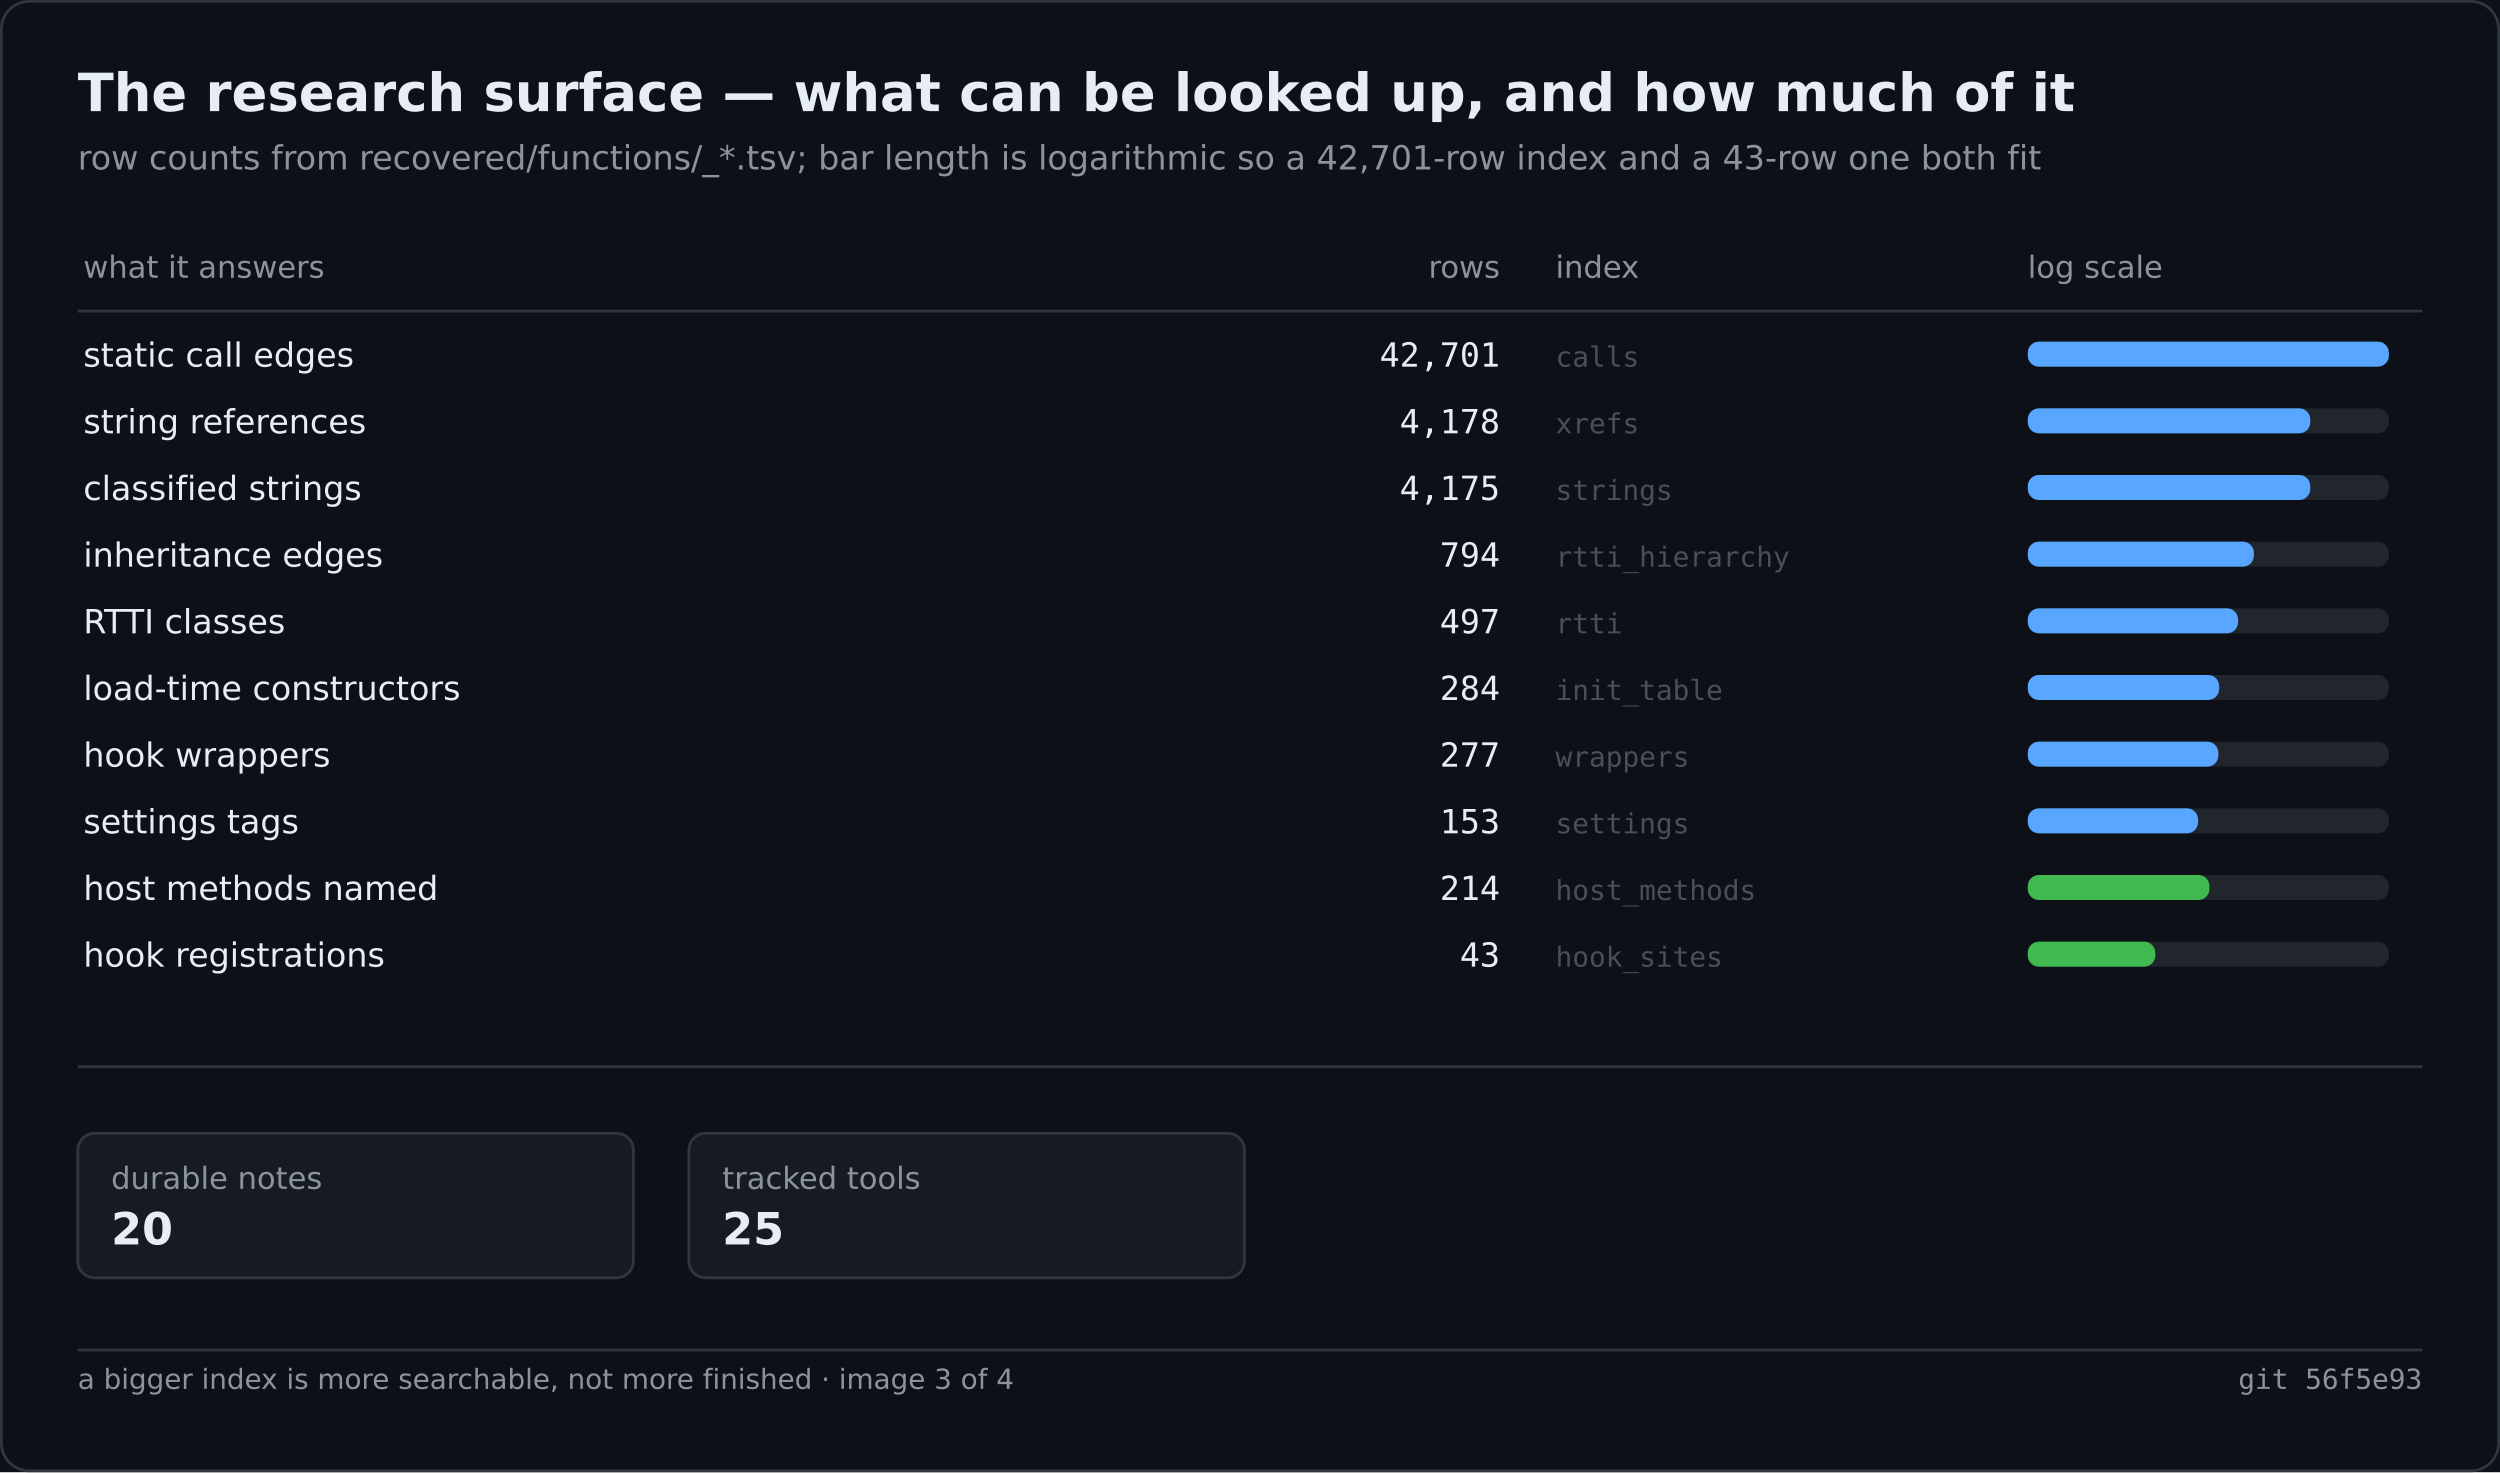
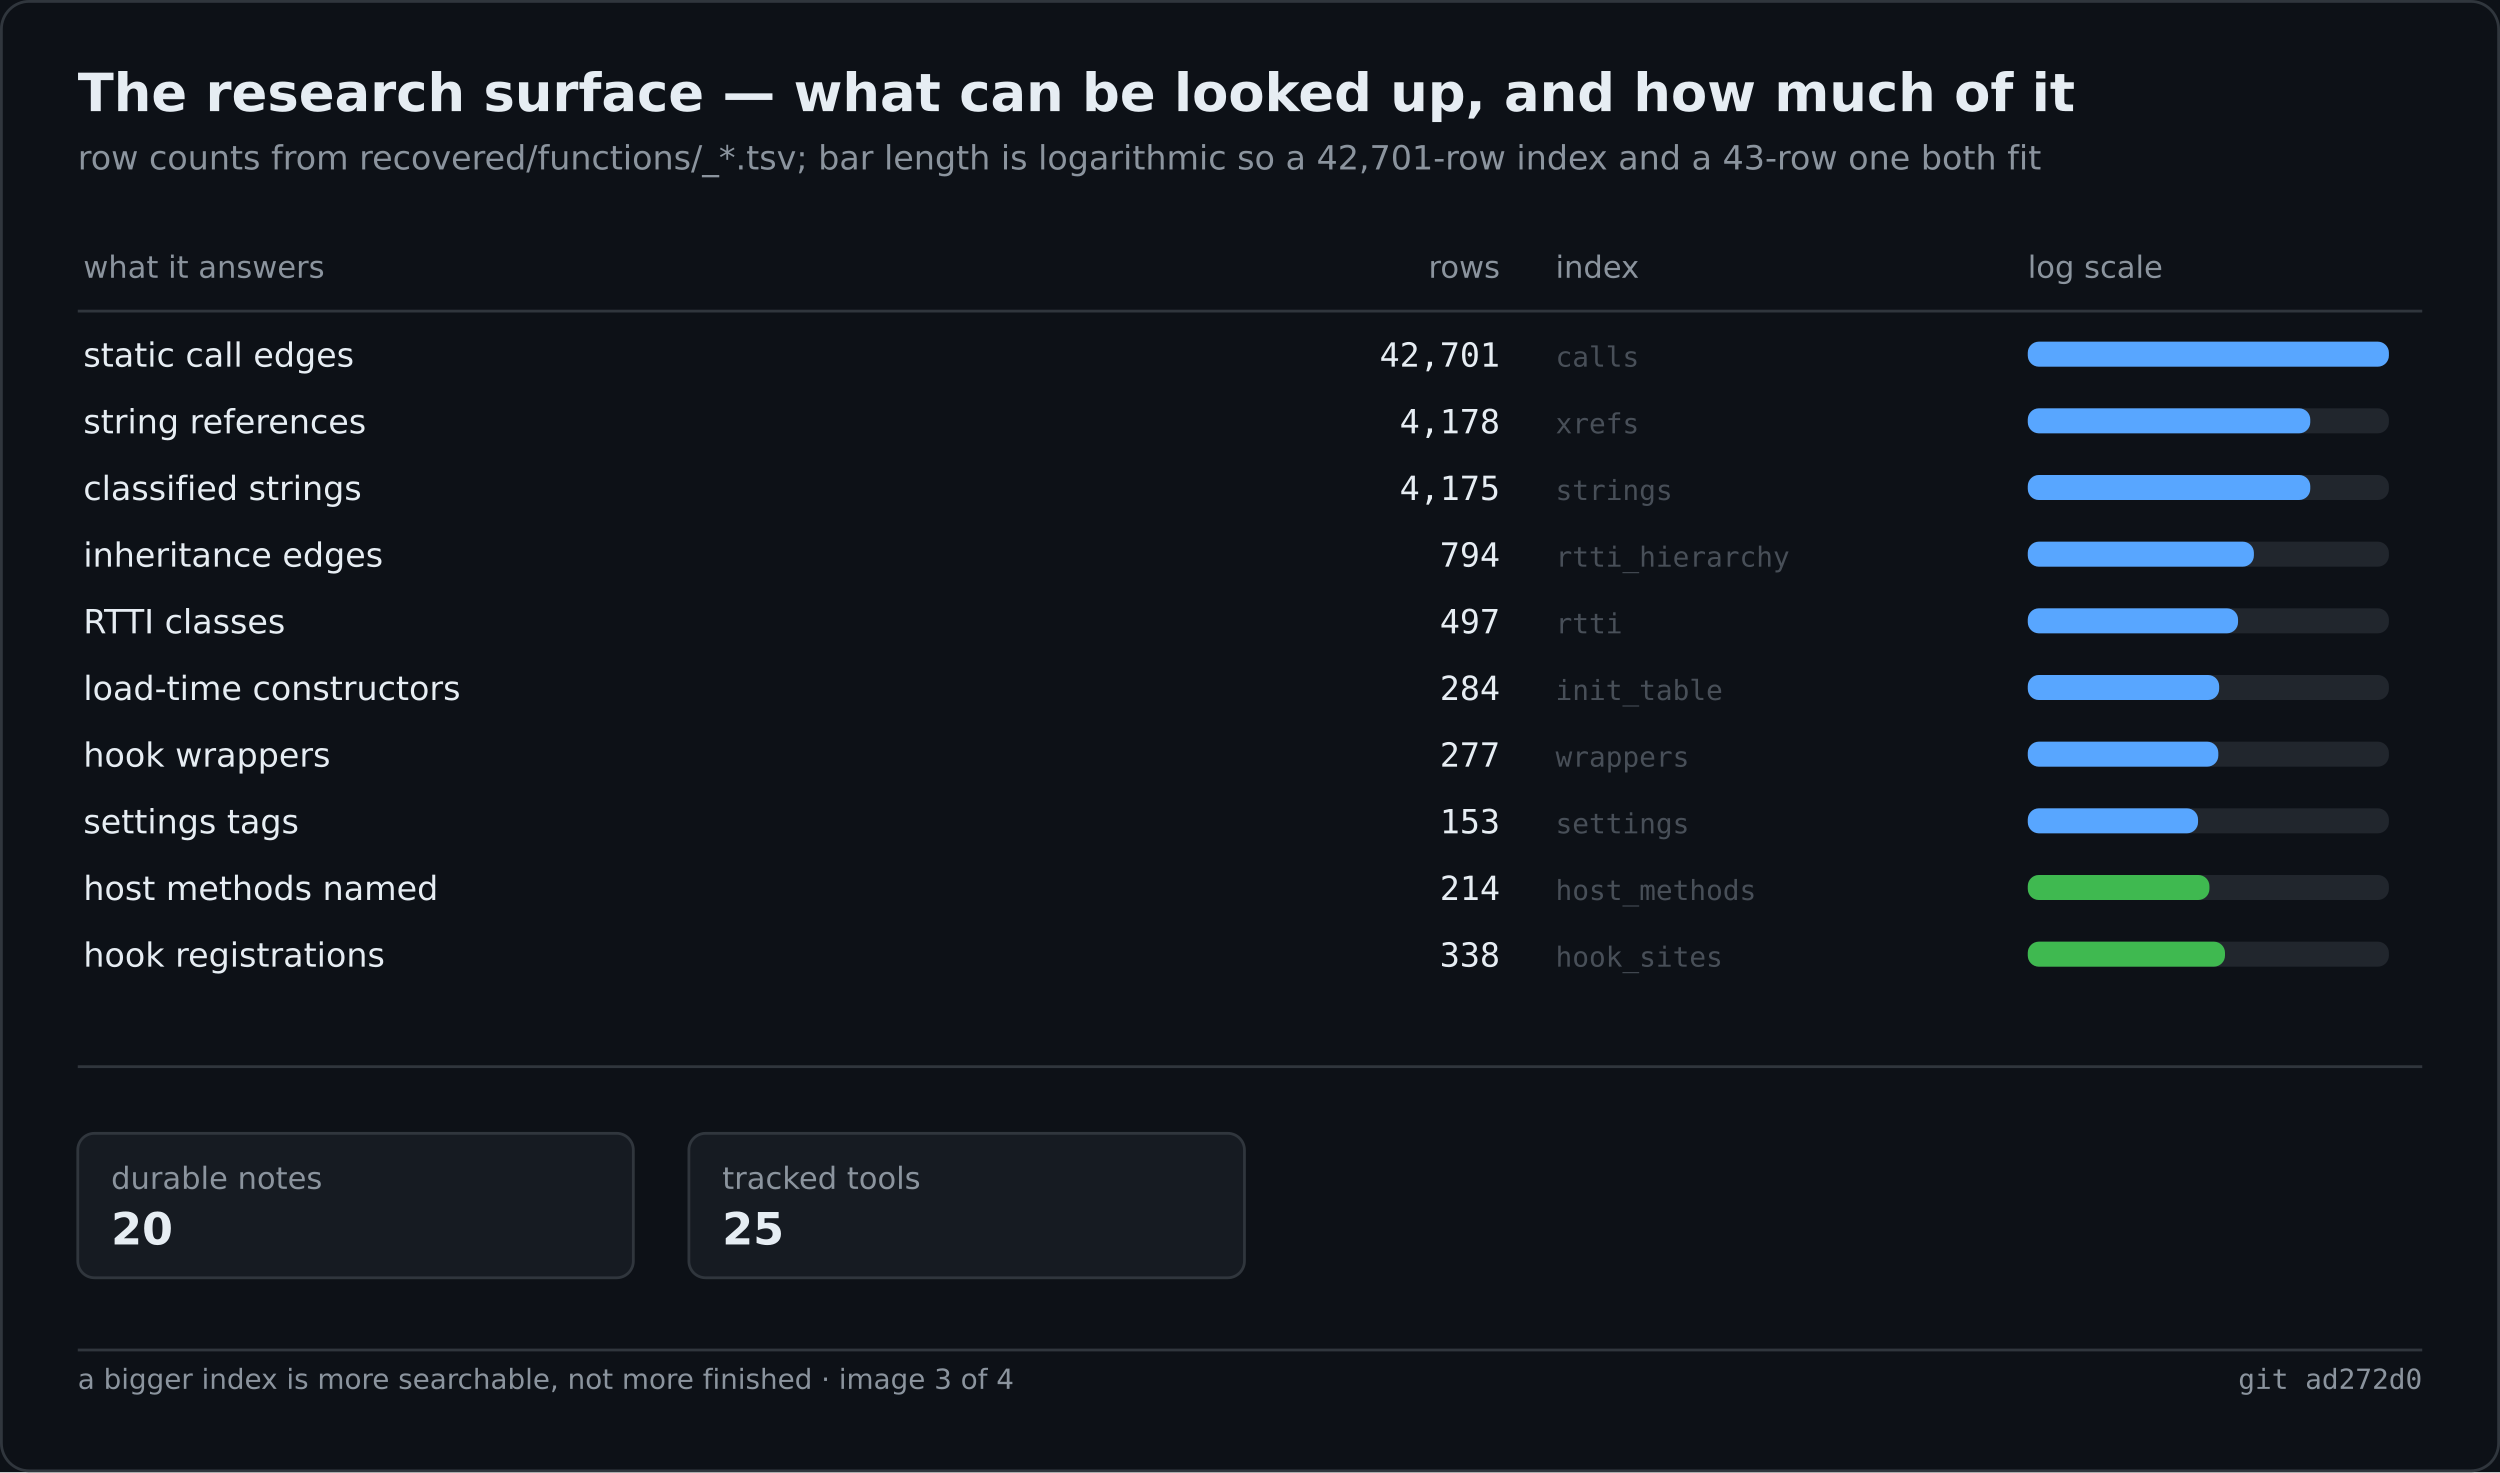
<svg xmlns="http://www.w3.org/2000/svg" width="900" height="530" viewBox="0 0 900 530" role="img" aria-label="The research surface — what can be looked up, and how much of it">
  <rect width="900" height="530" fill="#0d1117" />
  <rect x="0.5" y="0.5" width="899" height="529" fill="none" stroke="#30363d" rx="10" />
  <text x="28" y="40" font-family="Segoe UI,DejaVu Sans,Helvetica,sans-serif" font-size="19" font-weight="600" fill="#e6edf3">The research surface — what can be looked up, and how much of it</text>
  <text x="28" y="61" font-family="Segoe UI,DejaVu Sans,Helvetica,sans-serif" font-size="12" fill="#8b949e">row counts from recovered/functions/_*.tsv; bar length is logarithmic so a 42,701-row index and a 43-row one both fit</text>
  <text x="30.0" y="100.0" font-family="Segoe UI,DejaVu Sans,Helvetica,sans-serif" font-size="11" fill="#8b949e">what it answers</text>
  <text x="540.0" y="100.0" font-family="Segoe UI,DejaVu Sans,Helvetica,sans-serif" font-size="11" fill="#8b949e" text-anchor="end">rows</text>
  <text x="560.0" y="100.0" font-family="Segoe UI,DejaVu Sans,Helvetica,sans-serif" font-size="11" fill="#8b949e">index</text>
  <text x="730.0" y="100.0" font-family="Segoe UI,DejaVu Sans,Helvetica,sans-serif" font-size="11" fill="#8b949e">log scale</text>
  <line x1="28.0" y1="112.0" x2="872.0" y2="112.0" stroke="#30363d" stroke-width="1" />
  <text x="30.0" y="132.0" font-family="Segoe UI,DejaVu Sans,Helvetica,sans-serif" font-size="12" fill="#e6edf3">static call edges</text>
  <text x="540.0" y="132.0" font-family="Cascadia Mono,Consolas,DejaVu Sans Mono,monospace" font-size="12" fill="#e6edf3" text-anchor="end">42,701</text>
  <text x="560.0" y="132.0" font-family="Cascadia Mono,Consolas,DejaVu Sans Mono,monospace" font-size="10" fill="#484f58">calls</text>
  <rect x="730.0" y="123.0" width="130.0" height="9.0" fill="#21262d" rx="4" />
  <rect x="730.0" y="123.0" width="130.0" height="9.0" fill="#58a6ff" rx="4" />
  <text x="30.0" y="156.0" font-family="Segoe UI,DejaVu Sans,Helvetica,sans-serif" font-size="12" fill="#e6edf3">string references</text>
  <text x="540.0" y="156.0" font-family="Cascadia Mono,Consolas,DejaVu Sans Mono,monospace" font-size="12" fill="#e6edf3" text-anchor="end">4,178</text>
  <text x="560.0" y="156.0" font-family="Cascadia Mono,Consolas,DejaVu Sans Mono,monospace" font-size="10" fill="#484f58">xrefs</text>
  <rect x="730.0" y="147.0" width="130.0" height="9.0" fill="#21262d" rx="4" />
  <rect x="730.0" y="147.0" width="101.7" height="9.0" fill="#58a6ff" rx="4" />
  <text x="30.0" y="180.0" font-family="Segoe UI,DejaVu Sans,Helvetica,sans-serif" font-size="12" fill="#e6edf3">classified strings</text>
  <text x="540.0" y="180.0" font-family="Cascadia Mono,Consolas,DejaVu Sans Mono,monospace" font-size="12" fill="#e6edf3" text-anchor="end">4,175</text>
  <text x="560.0" y="180.0" font-family="Cascadia Mono,Consolas,DejaVu Sans Mono,monospace" font-size="10" fill="#484f58">strings</text>
  <rect x="730.0" y="171.0" width="130.0" height="9.0" fill="#21262d" rx="4" />
  <rect x="730.0" y="171.0" width="101.7" height="9.0" fill="#58a6ff" rx="4" />
  <text x="30.0" y="204.0" font-family="Segoe UI,DejaVu Sans,Helvetica,sans-serif" font-size="12" fill="#e6edf3">inheritance edges</text>
  <text x="540.0" y="204.0" font-family="Cascadia Mono,Consolas,DejaVu Sans Mono,monospace" font-size="12" fill="#e6edf3" text-anchor="end">794</text>
  <text x="560.0" y="204.0" font-family="Cascadia Mono,Consolas,DejaVu Sans Mono,monospace" font-size="10" fill="#484f58">rtti_hierarchy</text>
  <rect x="730.0" y="195.0" width="130.0" height="9.0" fill="#21262d" rx="4" />
  <rect x="730.0" y="195.0" width="81.4" height="9.0" fill="#58a6ff" rx="4" />
  <text x="30.0" y="228.0" font-family="Segoe UI,DejaVu Sans,Helvetica,sans-serif" font-size="12" fill="#e6edf3">RTTI classes</text>
  <text x="540.0" y="228.0" font-family="Cascadia Mono,Consolas,DejaVu Sans Mono,monospace" font-size="12" fill="#e6edf3" text-anchor="end">497</text>
  <text x="560.0" y="228.0" font-family="Cascadia Mono,Consolas,DejaVu Sans Mono,monospace" font-size="10" fill="#484f58">rtti</text>
  <rect x="730.0" y="219.0" width="130.0" height="9.0" fill="#21262d" rx="4" />
  <rect x="730.0" y="219.0" width="75.7" height="9.0" fill="#58a6ff" rx="4" />
  <text x="30.0" y="252.0" font-family="Segoe UI,DejaVu Sans,Helvetica,sans-serif" font-size="12" fill="#e6edf3">load-time constructors</text>
  <text x="540.0" y="252.0" font-family="Cascadia Mono,Consolas,DejaVu Sans Mono,monospace" font-size="12" fill="#e6edf3" text-anchor="end">284</text>
  <text x="560.0" y="252.0" font-family="Cascadia Mono,Consolas,DejaVu Sans Mono,monospace" font-size="10" fill="#484f58">init_table</text>
  <rect x="730.0" y="243.0" width="130.0" height="9.0" fill="#21262d" rx="4" />
  <rect x="730.0" y="243.0" width="68.9" height="9.0" fill="#58a6ff" rx="4" />
  <text x="30.0" y="276.0" font-family="Segoe UI,DejaVu Sans,Helvetica,sans-serif" font-size="12" fill="#e6edf3">hook wrappers</text>
  <text x="540.0" y="276.0" font-family="Cascadia Mono,Consolas,DejaVu Sans Mono,monospace" font-size="12" fill="#e6edf3" text-anchor="end">277</text>
  <text x="560.0" y="276.0" font-family="Cascadia Mono,Consolas,DejaVu Sans Mono,monospace" font-size="10" fill="#484f58">wrappers</text>
  <rect x="730.0" y="267.0" width="130.0" height="9.0" fill="#21262d" rx="4" />
  <rect x="730.0" y="267.0" width="68.6" height="9.0" fill="#58a6ff" rx="4" />
  <text x="30.0" y="300.0" font-family="Segoe UI,DejaVu Sans,Helvetica,sans-serif" font-size="12" fill="#e6edf3">settings tags</text>
  <text x="540.0" y="300.0" font-family="Cascadia Mono,Consolas,DejaVu Sans Mono,monospace" font-size="12" fill="#e6edf3" text-anchor="end">153</text>
  <text x="560.0" y="300.0" font-family="Cascadia Mono,Consolas,DejaVu Sans Mono,monospace" font-size="10" fill="#484f58">settings</text>
  <rect x="730.0" y="291.0" width="130.0" height="9.0" fill="#21262d" rx="4" />
  <rect x="730.0" y="291.0" width="61.3" height="9.0" fill="#58a6ff" rx="4" />
  <text x="30.0" y="324.0" font-family="Segoe UI,DejaVu Sans,Helvetica,sans-serif" font-size="12" fill="#e6edf3">host methods named</text>
  <text x="540.0" y="324.0" font-family="Cascadia Mono,Consolas,DejaVu Sans Mono,monospace" font-size="12" fill="#e6edf3" text-anchor="end">214</text>
  <text x="560.0" y="324.0" font-family="Cascadia Mono,Consolas,DejaVu Sans Mono,monospace" font-size="10" fill="#484f58">host_methods</text>
  <rect x="730.0" y="315.0" width="130.0" height="9.0" fill="#21262d" rx="4" />
  <rect x="730.0" y="315.0" width="65.4" height="9.0" fill="#3fb950" rx="4" />
  <text x="30.0" y="348.0" font-family="Segoe UI,DejaVu Sans,Helvetica,sans-serif" font-size="12" fill="#e6edf3">hook registrations</text>
-   <text x="540.0" y="348.0" font-family="Cascadia Mono,Consolas,DejaVu Sans Mono,monospace" font-size="12" fill="#e6edf3" text-anchor="end">43</text>
+   <text x="540.0" y="348.0" font-family="Cascadia Mono,Consolas,DejaVu Sans Mono,monospace" font-size="12" fill="#e6edf3" text-anchor="end">338</text>
  <text x="560.0" y="348.0" font-family="Cascadia Mono,Consolas,DejaVu Sans Mono,monospace" font-size="10" fill="#484f58">hook_sites</text>
  <rect x="730.0" y="339.0" width="130.0" height="9.0" fill="#21262d" rx="4" />
-   <rect x="730.0" y="339.0" width="45.9" height="9.0" fill="#3fb950" rx="4" />
+   <rect x="730.0" y="339.0" width="71.0" height="9.0" fill="#3fb950" rx="4" />
  <line x1="28.0" y1="384.0" x2="872.0" y2="384.0" stroke="#30363d" stroke-width="1" />
  <rect x="28.0" y="408.0" width="200.0" height="52.0" fill="#161b22" rx="6" stroke="#30363d" stroke-width="1" />
  <text x="40.0" y="428.0" font-family="Segoe UI,DejaVu Sans,Helvetica,sans-serif" font-size="11" fill="#8b949e">durable notes</text>
  <text x="40.0" y="448.0" font-family="Segoe UI,DejaVu Sans,Helvetica,sans-serif" font-size="16" fill="#e6edf3" font-weight="600">20</text>
  <rect x="248.0" y="408.0" width="200.0" height="52.0" fill="#161b22" rx="6" stroke="#30363d" stroke-width="1" />
  <text x="260.0" y="428.0" font-family="Segoe UI,DejaVu Sans,Helvetica,sans-serif" font-size="11" fill="#8b949e">tracked tools</text>
  <text x="260.0" y="448.0" font-family="Segoe UI,DejaVu Sans,Helvetica,sans-serif" font-size="16" fill="#e6edf3" font-weight="600">25</text>
  <line x1="28.0" y1="486.0" x2="872.0" y2="486.0" stroke="#30363d" stroke-width="1" />
  <text x="28.0" y="500.0" font-family="Segoe UI,DejaVu Sans,Helvetica,sans-serif" font-size="10" fill="#8b949e">a bigger index is more searchable, not more finished · image 3 of 4</text>
-   <text x="872.0" y="500.0" font-family="Cascadia Mono,Consolas,DejaVu Sans Mono,monospace" font-size="10" fill="#8b949e" text-anchor="end">git 56f5e93</text>
+   <text x="872.0" y="500.0" font-family="Cascadia Mono,Consolas,DejaVu Sans Mono,monospace" font-size="10" fill="#8b949e" text-anchor="end">git ad272d0</text>
</svg>
